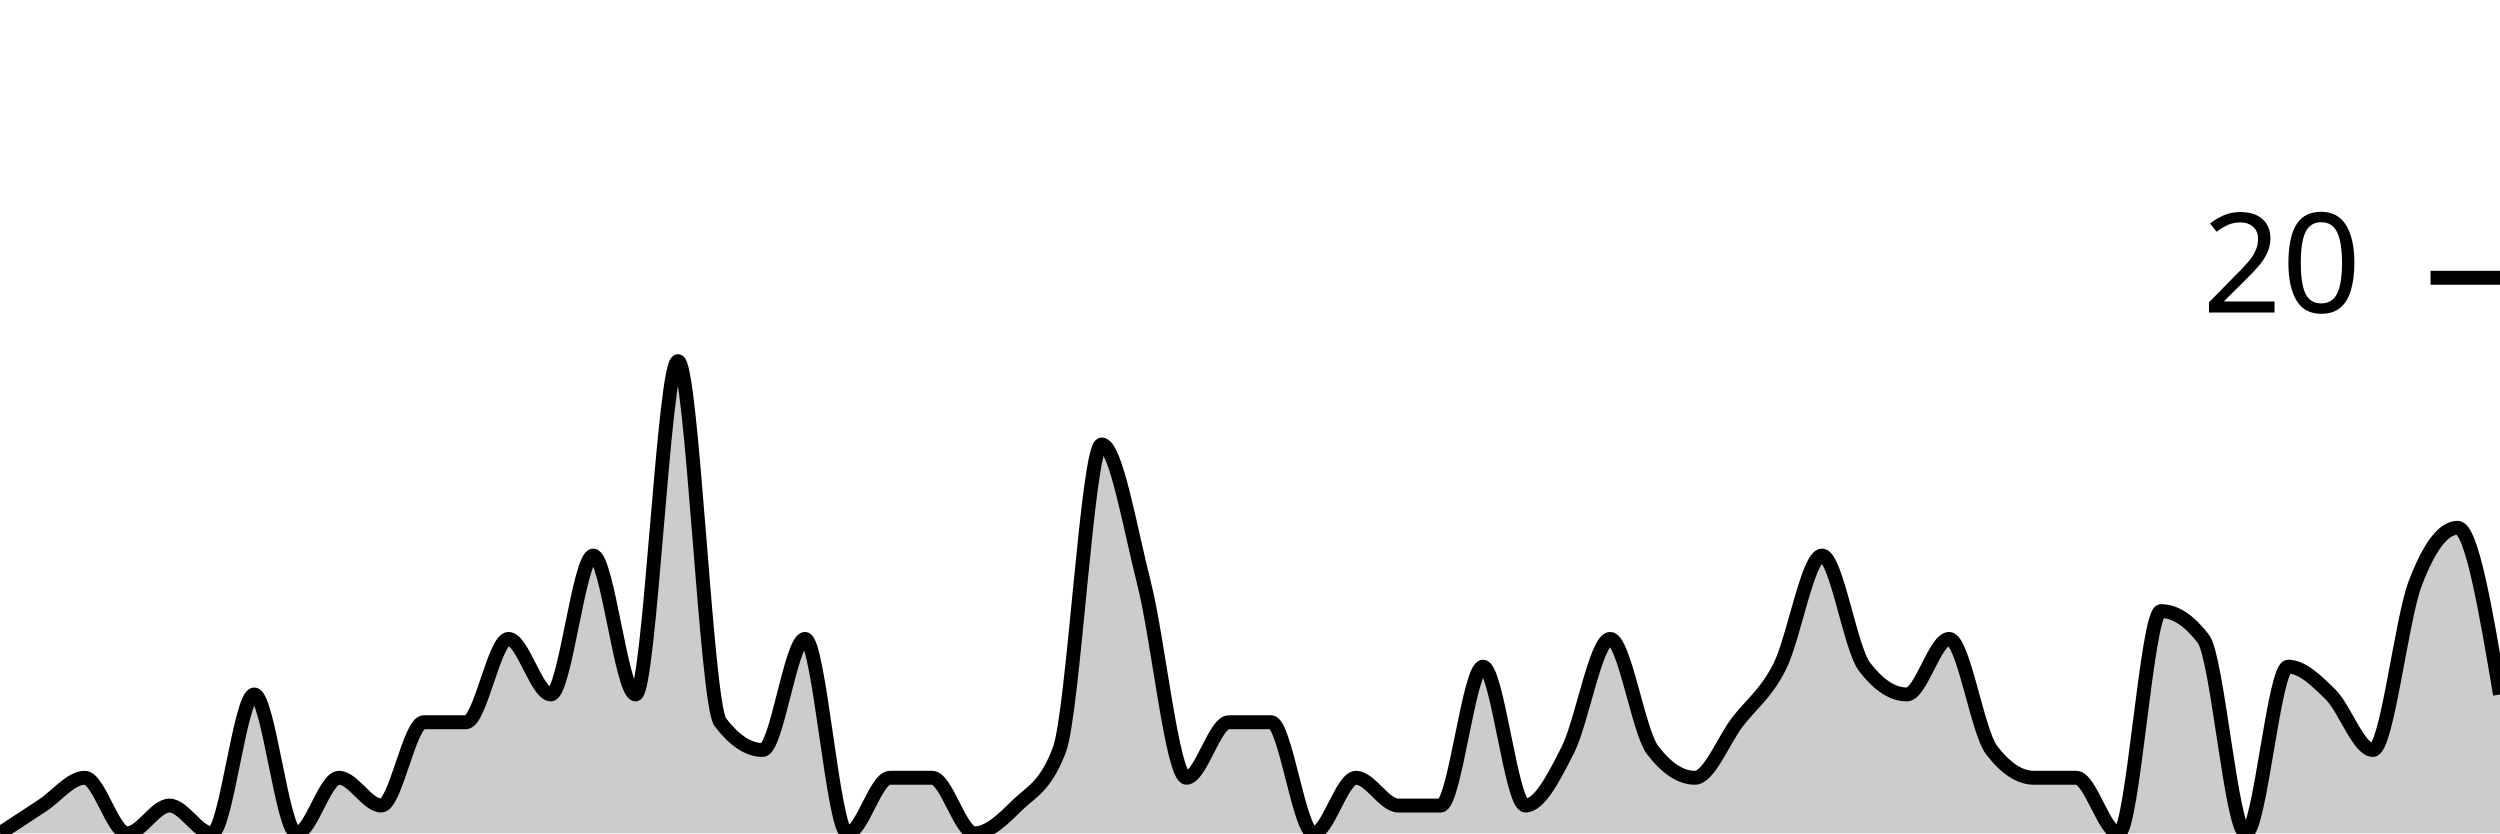
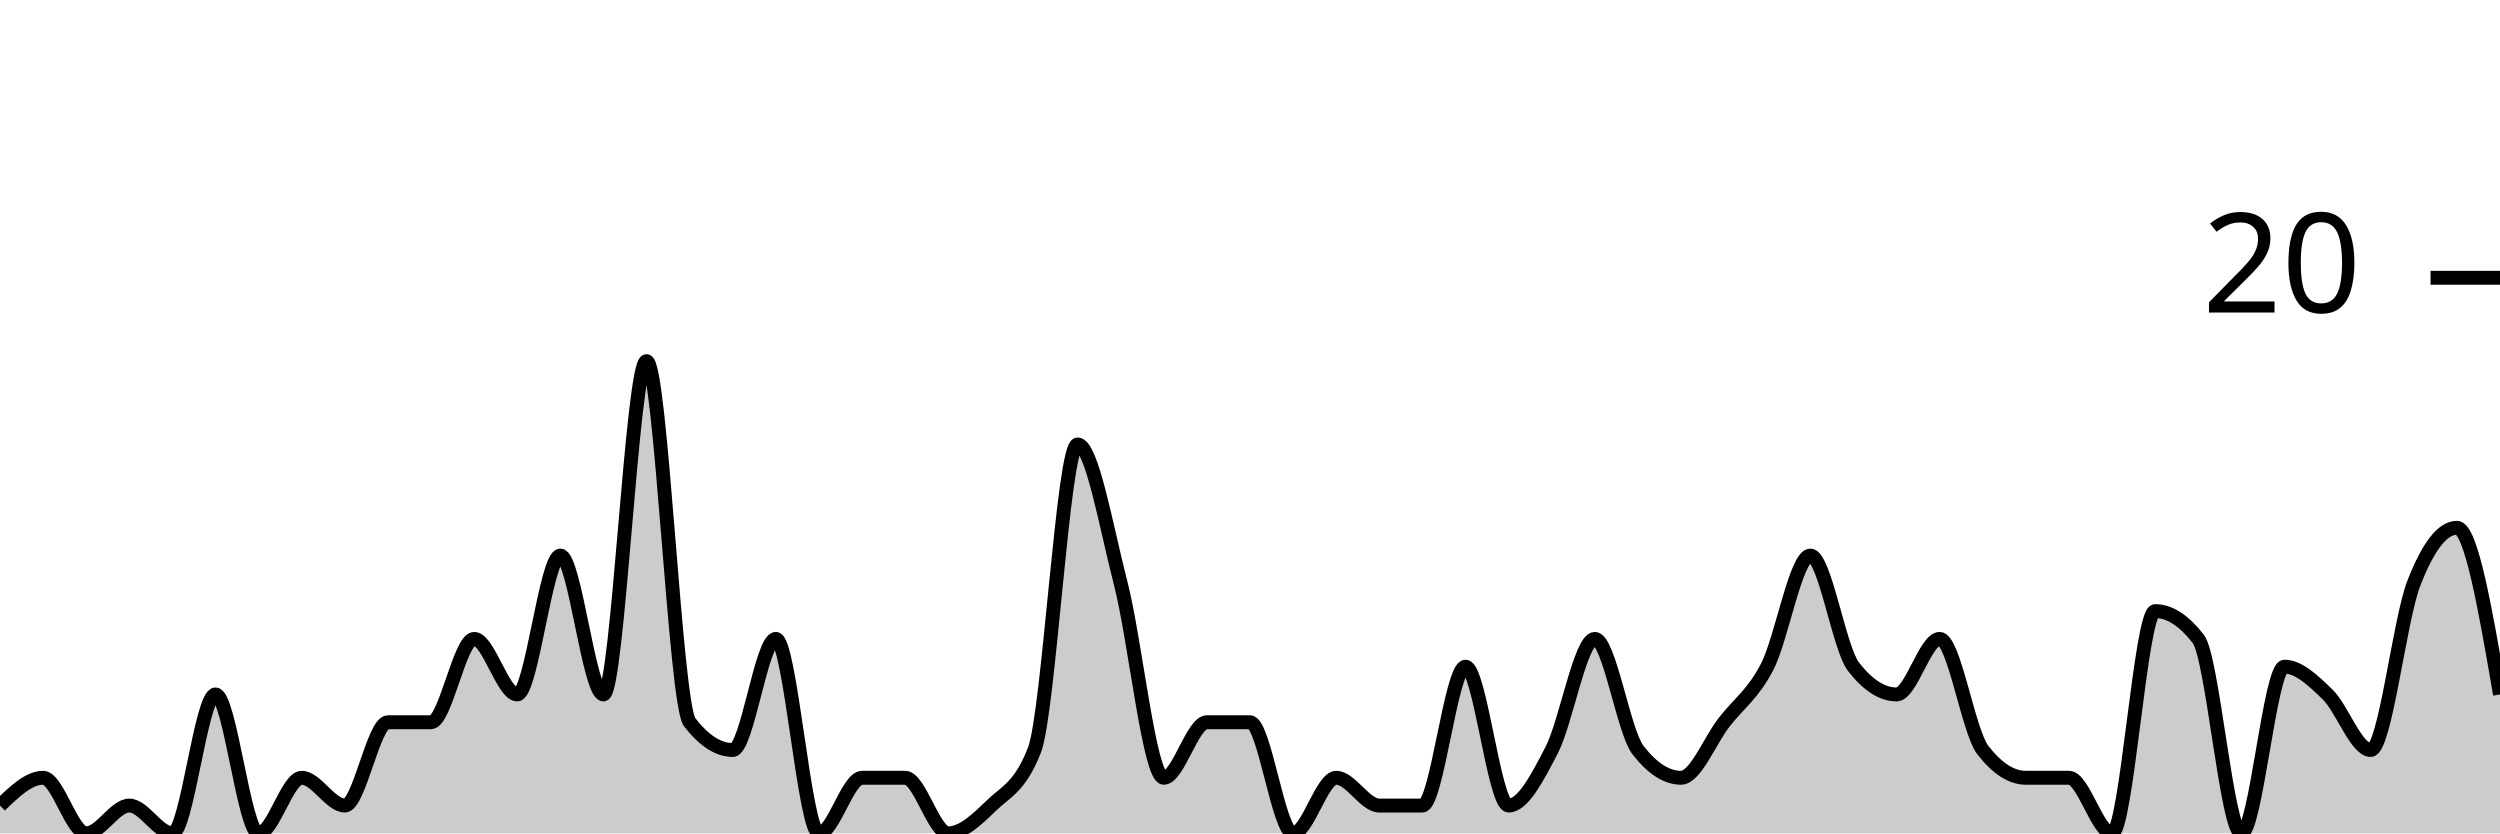
<svg xmlns="http://www.w3.org/2000/svg" viewBox="0 0 180 60">
  <g transform="translate(0,20)">
-     <path class="area" fill="rgba(0, 0, 0, 0.2)" d="M0,40C1.017,39.333,2.034,38.667,3.051,38C4.068,37.333,5.085,36,6.102,36C7.119,36,8.136,40,9.153,40C10.169,40,11.186,38,12.203,38C13.22,38,14.237,40,15.254,40C16.271,40,17.288,30,18.305,30C19.322,30,20.339,40,21.356,40C22.373,40,23.39,36,24.407,36C25.424,36,26.441,38,27.458,38C28.475,38,29.492,32,30.508,32C31.525,32,32.542,32,33.559,32C34.576,32,35.593,26,36.61,26C37.627,26,38.644,30,39.661,30C40.678,30,41.695,20,42.712,20C43.729,20,44.746,30,45.763,30C46.78,30,47.797,6,48.814,6C49.831,6,50.847,30.667,51.864,32C52.881,33.333,53.898,34,54.915,34C55.932,34,56.949,26,57.966,26C58.983,26,60,40,61.017,40C62.034,40,63.051,36,64.068,36C65.085,36,66.102,36,67.119,36C68.136,36,69.153,40,70.169,40C71.186,40,72.203,39,73.22,38C74.237,37,75.254,36.667,76.271,34C77.288,31.333,78.305,12,79.322,12C80.339,12,81.356,18,82.373,22C83.39,26,84.407,36,85.424,36C86.441,36,87.458,32,88.475,32C89.492,32,90.508,32,91.525,32C92.542,32,93.559,40,94.576,40C95.593,40,96.61,36,97.627,36C98.644,36,99.661,38,100.678,38C101.695,38,102.712,38,103.729,38C104.746,38,105.763,28,106.78,28C107.797,28,108.814,38,109.831,38C110.847,38,111.864,36,112.881,34C113.898,32,114.915,26,115.932,26C116.949,26,117.966,32.667,118.983,34C120,35.333,121.017,36,122.034,36C123.051,36,124.068,33.333,125.085,32C126.102,30.667,127.119,30,128.136,28C129.153,26,130.169,20,131.186,20C132.203,20,133.22,26.667,134.237,28C135.254,29.333,136.271,30,137.288,30C138.305,30,139.322,26,140.339,26C141.356,26,142.373,32.667,143.39,34C144.407,35.333,145.424,36,146.441,36C147.458,36,148.475,36,149.492,36C150.508,36,151.525,40,152.542,40C153.559,40,154.576,24,155.593,24C156.61,24,157.627,24.667,158.644,26C159.661,27.333,160.678,40,161.695,40C162.712,40,163.729,28,164.746,28C165.763,28,166.78,29,167.797,30C168.814,31,169.831,34,170.847,34C171.864,34,172.881,24.667,173.898,22C174.915,19.333,175.932,18,176.949,18C177.966,18,178.983,24,180,30L180,40C178.983,40,177.966,40,176.949,40C175.932,40,174.915,40,173.898,40C172.881,40,171.864,40,170.847,40C169.831,40,168.814,40,167.797,40C166.78,40,165.763,40,164.746,40C163.729,40,162.712,40,161.695,40C160.678,40,159.661,40,158.644,40C157.627,40,156.61,40,155.593,40C154.576,40,153.559,40,152.542,40C151.525,40,150.508,40,149.492,40C148.475,40,147.458,40,146.441,40C145.424,40,144.407,40,143.39,40C142.373,40,141.356,40,140.339,40C139.322,40,138.305,40,137.288,40C136.271,40,135.254,40,134.237,40C133.22,40,132.203,40,131.186,40C130.169,40,129.153,40,128.136,40C127.119,40,126.102,40,125.085,40C124.068,40,123.051,40,122.034,40C121.017,40,120,40,118.983,40C117.966,40,116.949,40,115.932,40C114.915,40,113.898,40,112.881,40C111.864,40,110.847,40,109.831,40C108.814,40,107.797,40,106.78,40C105.763,40,104.746,40,103.729,40C102.712,40,101.695,40,100.678,40C99.661,40,98.644,40,97.627,40C96.61,40,95.593,40,94.576,40C93.559,40,92.542,40,91.525,40C90.508,40,89.492,40,88.475,40C87.458,40,86.441,40,85.424,40C84.407,40,83.39,40,82.373,40C81.356,40,80.339,40,79.322,40C78.305,40,77.288,40,76.271,40C75.254,40,74.237,40,73.22,40C72.203,40,71.186,40,70.169,40C69.153,40,68.136,40,67.119,40C66.102,40,65.085,40,64.068,40C63.051,40,62.034,40,61.017,40C60,40,58.983,40,57.966,40C56.949,40,55.932,40,54.915,40C53.898,40,52.881,40,51.864,40C50.847,40,49.831,40,48.814,40C47.797,40,46.78,40,45.763,40C44.746,40,43.729,40,42.712,40C41.695,40,40.678,40,39.661,40C38.644,40,37.627,40,36.61,40C35.593,40,34.576,40,33.559,40C32.542,40,31.525,40,30.508,40C29.492,40,28.475,40,27.458,40C26.441,40,25.424,40,24.407,40C23.39,40,22.373,40,21.356,40C20.339,40,19.322,40,18.305,40C17.288,40,16.271,40,15.254,40C14.237,40,13.22,40,12.203,40C11.186,40,10.169,40,9.153,40C8.136,40,7.119,40,6.102,40C5.085,40,4.068,40,3.051,40C2.034,40,1.017,40,0,40Z" />
-     <path class="line" stroke="black" fill="none" d="M0,40C1.017,39.333,2.034,38.667,3.051,38C4.068,37.333,5.085,36,6.102,36C7.119,36,8.136,40,9.153,40C10.169,40,11.186,38,12.203,38C13.22,38,14.237,40,15.254,40C16.271,40,17.288,30,18.305,30C19.322,30,20.339,40,21.356,40C22.373,40,23.39,36,24.407,36C25.424,36,26.441,38,27.458,38C28.475,38,29.492,32,30.508,32C31.525,32,32.542,32,33.559,32C34.576,32,35.593,26,36.61,26C37.627,26,38.644,30,39.661,30C40.678,30,41.695,20,42.712,20C43.729,20,44.746,30,45.763,30C46.78,30,47.797,6,48.814,6C49.831,6,50.847,30.667,51.864,32C52.881,33.333,53.898,34,54.915,34C55.932,34,56.949,26,57.966,26C58.983,26,60,40,61.017,40C62.034,40,63.051,36,64.068,36C65.085,36,66.102,36,67.119,36C68.136,36,69.153,40,70.169,40C71.186,40,72.203,39,73.22,38C74.237,37,75.254,36.667,76.271,34C77.288,31.333,78.305,12,79.322,12C80.339,12,81.356,18,82.373,22C83.39,26,84.407,36,85.424,36C86.441,36,87.458,32,88.475,32C89.492,32,90.508,32,91.525,32C92.542,32,93.559,40,94.576,40C95.593,40,96.61,36,97.627,36C98.644,36,99.661,38,100.678,38C101.695,38,102.712,38,103.729,38C104.746,38,105.763,28,106.78,28C107.797,28,108.814,38,109.831,38C110.847,38,111.864,36,112.881,34C113.898,32,114.915,26,115.932,26C116.949,26,117.966,32.667,118.983,34C120,35.333,121.017,36,122.034,36C123.051,36,124.068,33.333,125.085,32C126.102,30.667,127.119,30,128.136,28C129.153,26,130.169,20,131.186,20C132.203,20,133.22,26.667,134.237,28C135.254,29.333,136.271,30,137.288,30C138.305,30,139.322,26,140.339,26C141.356,26,142.373,32.667,143.39,34C144.407,35.333,145.424,36,146.441,36C147.458,36,148.475,36,149.492,36C150.508,36,151.525,40,152.542,40C153.559,40,154.576,24,155.593,24C156.61,24,157.627,24.667,158.644,26C159.661,27.333,160.678,40,161.695,40C162.712,40,163.729,28,164.746,28C165.763,28,166.78,29,167.797,30C168.814,31,169.831,34,170.847,34C171.864,34,172.881,24.667,173.898,22C174.915,19.333,175.932,18,176.949,18C177.966,18,178.983,24,180,30" />
+     <path class="area" fill="rgba(0, 0, 0, 0.2)" d="M0,38C1.034,37,2.069,36,3.103,36C4.138,36,5.172,40,6.207,40C7.241,40,8.276,38,9.31,38C10.345,38,11.379,40,12.414,40C13.448,40,14.483,30,15.517,30C16.552,30,17.586,40,18.621,40C19.655,40,20.69,36,21.724,36C22.759,36,23.793,38,24.828,38C25.862,38,26.897,32,27.931,32C28.966,32,30,32,31.034,32C32.069,32,33.103,26,34.138,26C35.172,26,36.207,30,37.241,30C38.276,30,39.31,20,40.345,20C41.379,20,42.414,30,43.448,30C44.483,30,45.517,6,46.552,6C47.586,6,48.621,30.667,49.655,32C50.69,33.333,51.724,34,52.759,34C53.793,34,54.828,26,55.862,26C56.897,26,57.931,40,58.966,40C60,40,61.034,36,62.069,36C63.103,36,64.138,36,65.172,36C66.207,36,67.241,40,68.276,40C69.31,40,70.345,39,71.379,38C72.414,37,73.448,36.667,74.483,34C75.517,31.333,76.552,12,77.586,12C78.621,12,79.655,18,80.69,22C81.724,26,82.759,36,83.793,36C84.828,36,85.862,32,86.897,32C87.931,32,88.966,32,90,32C91.034,32,92.069,40,93.103,40C94.138,40,95.172,36,96.207,36C97.241,36,98.276,38,99.31,38C100.345,38,101.379,38,102.414,38C103.448,38,104.483,28,105.517,28C106.552,28,107.586,38,108.621,38C109.655,38,110.69,36,111.724,34C112.759,32,113.793,26,114.828,26C115.862,26,116.897,32.667,117.931,34C118.966,35.333,120,36,121.034,36C122.069,36,123.103,33.333,124.138,32C125.172,30.667,126.207,30,127.241,28C128.276,26,129.31,20,130.345,20C131.379,20,132.414,26.667,133.448,28C134.483,29.333,135.517,30,136.552,30C137.586,30,138.621,26,139.655,26C140.69,26,141.724,32.667,142.759,34C143.793,35.333,144.828,36,145.862,36C146.897,36,147.931,36,148.966,36C150,36,151.034,40,152.069,40C153.103,40,154.138,24,155.172,24C156.207,24,157.241,24.667,158.276,26C159.31,27.333,160.345,40,161.379,40C162.414,40,163.448,28,164.483,28C165.517,28,166.552,29,167.586,30C168.621,31,169.655,34,170.69,34C171.724,34,172.759,24.667,173.793,22C174.828,19.333,175.862,18,176.897,18C177.931,18,178.966,24,180,30L180,40C178.966,40,177.931,40,176.897,40C175.862,40,174.828,40,173.793,40C172.759,40,171.724,40,170.69,40C169.655,40,168.621,40,167.586,40C166.552,40,165.517,40,164.483,40C163.448,40,162.414,40,161.379,40C160.345,40,159.31,40,158.276,40C157.241,40,156.207,40,155.172,40C154.138,40,153.103,40,152.069,40C151.034,40,150,40,148.966,40C147.931,40,146.897,40,145.862,40C144.828,40,143.793,40,142.759,40C141.724,40,140.69,40,139.655,40C138.621,40,137.586,40,136.552,40C135.517,40,134.483,40,133.448,40C132.414,40,131.379,40,130.345,40C129.31,40,128.276,40,127.241,40C126.207,40,125.172,40,124.138,40C123.103,40,122.069,40,121.034,40C120,40,118.966,40,117.931,40C116.897,40,115.862,40,114.828,40C113.793,40,112.759,40,111.724,40C110.69,40,109.655,40,108.621,40C107.586,40,106.552,40,105.517,40C104.483,40,103.448,40,102.414,40C101.379,40,100.345,40,99.31,40C98.276,40,97.241,40,96.207,40C95.172,40,94.138,40,93.103,40C92.069,40,91.034,40,90,40C88.966,40,87.931,40,86.897,40C85.862,40,84.828,40,83.793,40C82.759,40,81.724,40,80.69,40C79.655,40,78.621,40,77.586,40C76.552,40,75.517,40,74.483,40C73.448,40,72.414,40,71.379,40C70.345,40,69.31,40,68.276,40C67.241,40,66.207,40,65.172,40C64.138,40,63.103,40,62.069,40C61.034,40,60,40,58.966,40C57.931,40,56.897,40,55.862,40C54.828,40,53.793,40,52.759,40C51.724,40,50.69,40,49.655,40C48.621,40,47.586,40,46.552,40C45.517,40,44.483,40,43.448,40C42.414,40,41.379,40,40.345,40C39.31,40,38.276,40,37.241,40C36.207,40,35.172,40,34.138,40C33.103,40,32.069,40,31.034,40C30,40,28.966,40,27.931,40C26.897,40,25.862,40,24.828,40C23.793,40,22.759,40,21.724,40C20.69,40,19.655,40,18.621,40C17.586,40,16.552,40,15.517,40C14.483,40,13.448,40,12.414,40C11.379,40,10.345,40,9.31,40C8.276,40,7.241,40,6.207,40C5.172,40,4.138,40,3.103,40C2.069,40,1.034,40,0,40Z" />
+     <path class="line" stroke="black" fill="none" d="M0,38C1.034,37,2.069,36,3.103,36C4.138,36,5.172,40,6.207,40C7.241,40,8.276,38,9.31,38C10.345,38,11.379,40,12.414,40C13.448,40,14.483,30,15.517,30C16.552,30,17.586,40,18.621,40C19.655,40,20.69,36,21.724,36C22.759,36,23.793,38,24.828,38C25.862,38,26.897,32,27.931,32C28.966,32,30,32,31.034,32C32.069,32,33.103,26,34.138,26C35.172,26,36.207,30,37.241,30C38.276,30,39.31,20,40.345,20C41.379,20,42.414,30,43.448,30C44.483,30,45.517,6,46.552,6C47.586,6,48.621,30.667,49.655,32C50.69,33.333,51.724,34,52.759,34C53.793,34,54.828,26,55.862,26C56.897,26,57.931,40,58.966,40C60,40,61.034,36,62.069,36C63.103,36,64.138,36,65.172,36C66.207,36,67.241,40,68.276,40C69.31,40,70.345,39,71.379,38C72.414,37,73.448,36.667,74.483,34C75.517,31.333,76.552,12,77.586,12C78.621,12,79.655,18,80.69,22C81.724,26,82.759,36,83.793,36C84.828,36,85.862,32,86.897,32C87.931,32,88.966,32,90,32C91.034,32,92.069,40,93.103,40C94.138,40,95.172,36,96.207,36C97.241,36,98.276,38,99.31,38C100.345,38,101.379,38,102.414,38C103.448,38,104.483,28,105.517,28C106.552,28,107.586,38,108.621,38C109.655,38,110.69,36,111.724,34C112.759,32,113.793,26,114.828,26C115.862,26,116.897,32.667,117.931,34C118.966,35.333,120,36,121.034,36C122.069,36,123.103,33.333,124.138,32C125.172,30.667,126.207,30,127.241,28C128.276,26,129.31,20,130.345,20C131.379,20,132.414,26.667,133.448,28C134.483,29.333,135.517,30,136.552,30C137.586,30,138.621,26,139.655,26C140.69,26,141.724,32.667,142.759,34C143.793,35.333,144.828,36,145.862,36C146.897,36,147.931,36,148.966,36C150,36,151.034,40,152.069,40C153.103,40,154.138,24,155.172,24C156.207,24,157.241,24.667,158.276,26C159.31,27.333,160.345,40,161.379,40C162.414,40,163.448,28,164.483,28C165.517,28,166.552,29,167.586,30C168.621,31,169.655,34,170.69,34C171.724,34,172.759,24.667,173.793,22C174.828,19.333,175.862,18,176.897,18C177.931,18,178.966,24,180,30" />
    <path class="axis-ceiling" stroke-width="1" stroke="black" fill="none" d="M175,0L180,0" />
    <text class="axis-ceiling-label" font-family="sans-serif" text-anchor="end" font-size="10px" x="170" y="2.5">20</text>
  </g>
</svg>
